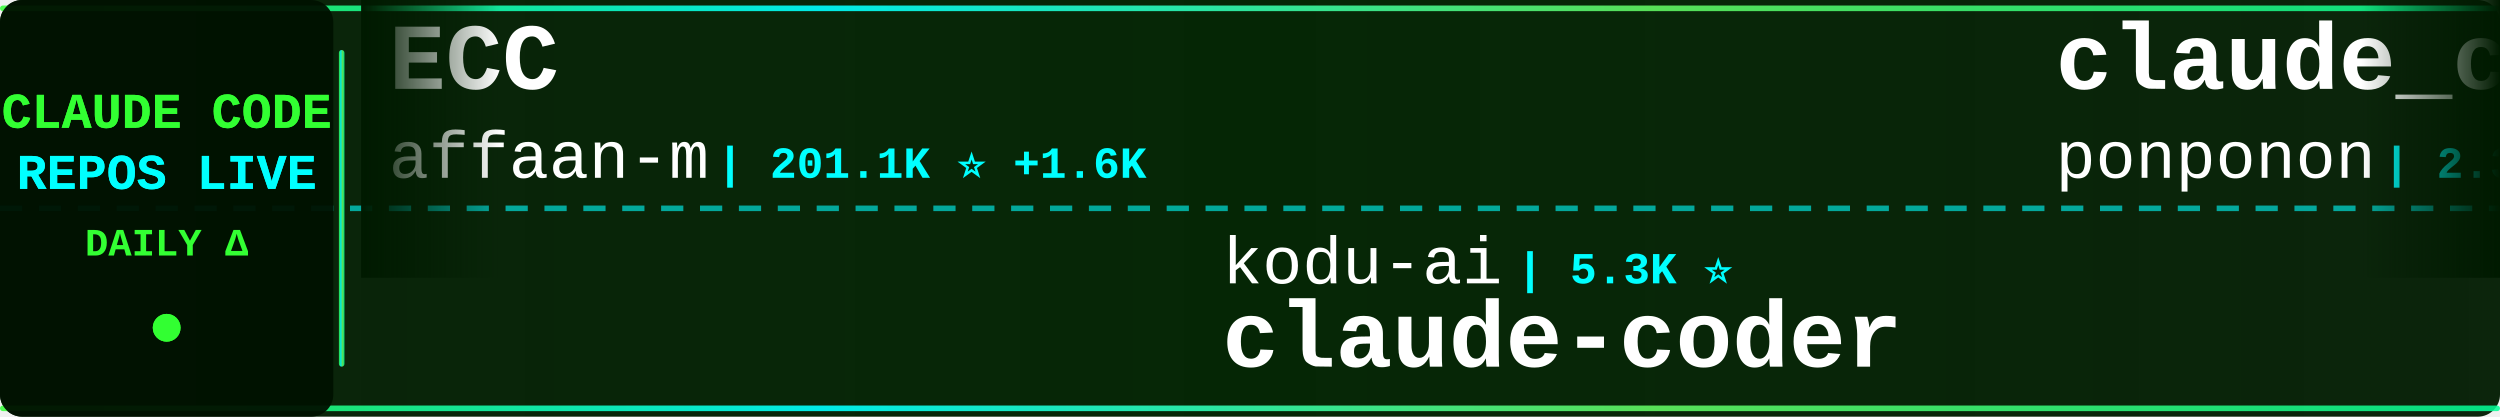
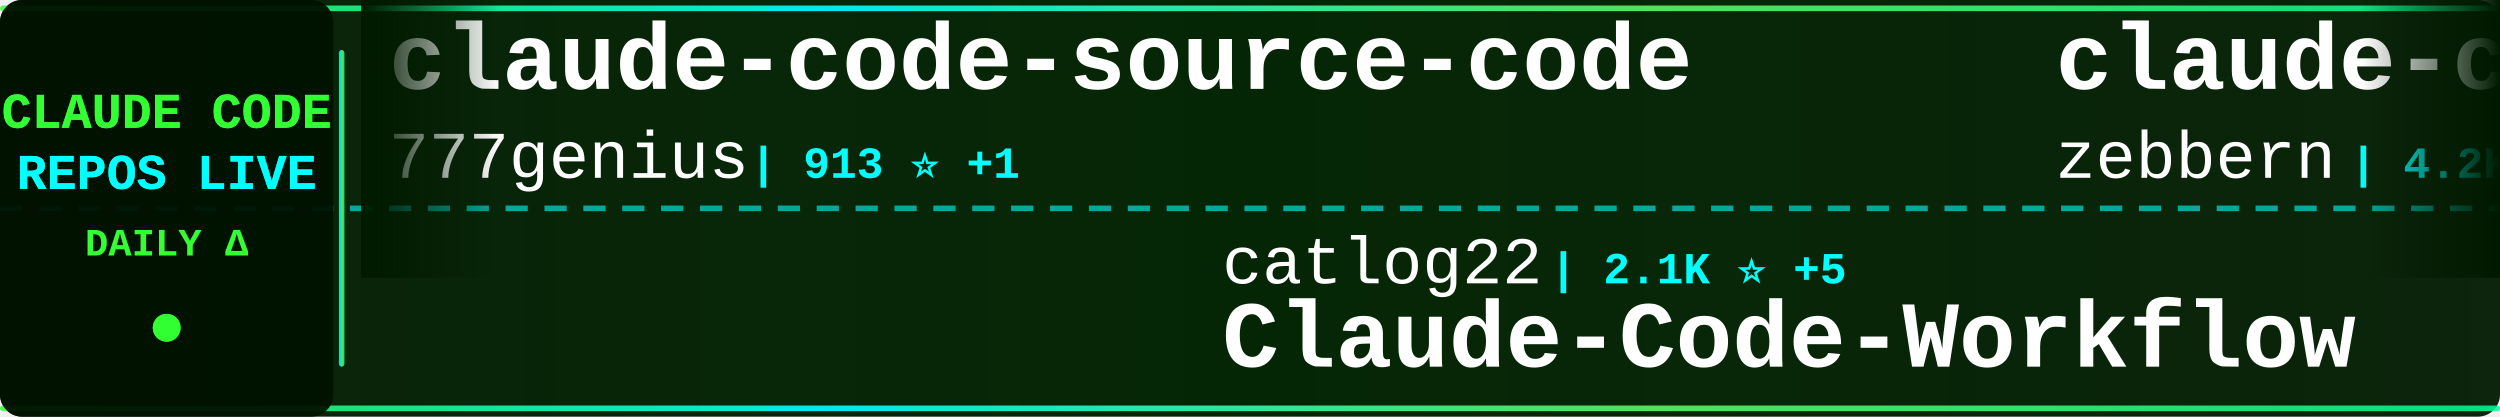
<svg xmlns="http://www.w3.org/2000/svg" width="900" height="150">
  <defs>
    <linearGradient id="tickerBg" x1="0%" y1="0%" x2="100%" y2="0%">
      <stop offset="0%" style="stop-color:#001a00;stop-opacity:0.95" />
      <stop offset="50%" style="stop-color:#002200;stop-opacity:0.98" />
      <stop offset="100%" style="stop-color:#001a00;stop-opacity:0.95" />
    </linearGradient>
    <linearGradient id="borderGrad" x1="0%" y1="0%" x2="100%" y2="0%">
      <stop offset="0%" style="stop-color:#33ff33;stop-opacity:0.85">
        <animate attributeName="stop-opacity" values="0.85;1;0.85" dur="2s" repeatCount="indefinite" />
      </stop>
      <stop offset="33%" style="stop-color:#00ffff;stop-opacity:0.9">
        <animate attributeName="stop-opacity" values="0.9;1;0.9" dur="2.2s" repeatCount="indefinite" />
      </stop>
      <stop offset="66%" style="stop-color:#66ff66;stop-opacity:0.85">
        <animate attributeName="stop-opacity" values="0.85;1;0.85" dur="1.8s" repeatCount="indefinite" />
      </stop>
      <stop offset="100%" style="stop-color:#00ff99;stop-opacity:0.85">
        <animate attributeName="stop-opacity" values="0.85;1;0.85" dur="2s" repeatCount="indefinite" />
      </stop>
    </linearGradient>
    <filter id="textGlow">
      <feGaussianBlur stdDeviation="0.1" result="coloredBlur" />
      <feMerge>
        <feMergeNode in="coloredBlur" />
        <feMergeNode in="SourceGraphic" />
      </feMerge>
    </filter>
    <filter id="metricGlow">
      <feGaussianBlur stdDeviation="0.2" result="coloredBlur" />
      <feMerge>
        <feMergeNode in="coloredBlur" />
        <feMergeNode in="SourceGraphic" />
      </feMerge>
    </filter>
    <linearGradient id="leftFade" x1="0%" y1="0%" x2="100%" y2="0%">
      <stop offset="0%" style="stop-color:#001a00;stop-opacity:1" />
      <stop offset="100%" style="stop-color:#001a00;stop-opacity:0" />
    </linearGradient>
    <linearGradient id="rightFade" x1="0%" y1="0%" x2="100%" y2="0%">
      <stop offset="0%" style="stop-color:#001a00;stop-opacity:0" />
      <stop offset="100%" style="stop-color:#001a00;stop-opacity:1" />
    </linearGradient>
  </defs>
  <rect width="900" height="150" fill="url(#tickerBg)" rx="8" />
  <rect x="0" y="2" width="900" height="2" fill="url(#borderGrad)" rx="1" />
  <rect x="0" y="146" width="900" height="2" fill="url(#borderGrad)" rx="1" />
  <line x1="0" y1="75" x2="900" y2="75" stroke="#00ffff" stroke-width="2" stroke-dasharray="8 6" opacity="0.6" />
  <rect x="0" y="0" width="120" height="150" fill="#001100" opacity="0.95" rx="8" />
  <text x="60" y="46" font-family="'Courier New', monospace" font-size="18" font-weight="bold" fill="#33ff33" text-anchor="middle" filter="url(#textGlow)">
    CLAUDE CODE
  </text>
  <text x="60" y="68" font-family="'Courier New', monospace" font-size="18" font-weight="bold" fill="#00ffff" text-anchor="middle" filter="url(#textGlow)">
    REPOS LIVE
  </text>
  <text x="60" y="92" font-family="'Courier New', monospace" font-size="14" font-weight="bold" fill="#33ff33" text-anchor="middle">
    DAILY Δ
  </text>
  <circle cx="60" cy="118" r="5" fill="#33ff33" filter="url(#metricGlow)">
    <animate attributeName="r" values="4;6;4" dur="1.5s" repeatCount="indefinite" />
    <animate attributeName="opacity" values="0.6;1;0.6" dur="1.5s" repeatCount="indefinite" />
  </circle>
  <rect x="122" y="18" width="2" height="114" fill="url(#borderGrad)" rx="1" />
  <clipPath id="tickerClip">
    <rect x="130" y="0" width="770" height="150" />
  </clipPath>
  <g clip-path="url(#tickerClip)">
    <g id="tickerItems">
      <animateTransform attributeName="transform" attributeType="XML" type="translate" from="0 0" to="-3000 0" dur="54s" repeatCount="indefinite" />
      <g transform="translate(0, 0)">
-         <text x="140" y="32" font-family="'Courier New', monospace" font-size="34" font-weight="bold" fill="#ffffff">ECC</text>
-         <text x="140" y="64" font-family="'Courier New', monospace" font-size="24" font-weight="normal" fill="#ffffff" opacity="1.0">affaan-m</text>
-         <text x="258" y="64" font-family="'Courier New', monospace" font-size="16" font-weight="bold" fill="#00ffff"> | 201.1K ⭐ +1.6K</text>
+         <text x="140" y="32" font-family="'Courier New', monospace" font-size="34" font-weight="bold" fill="#ffffff">claude-code-source-code</text>
+         <text x="140" y="64" font-family="'Courier New', monospace" font-size="24" font-weight="normal" fill="#ffffff" opacity="1.0">777genius</text>
+         <text x="270" y="64" font-family="'Courier New', monospace" font-size="16" font-weight="bold" fill="#00ffff"> | 913 ⭐ +1</text>
      </g>
      <g transform="translate(300, 0)">
-         <text x="140" y="102" font-family="'Courier New', monospace" font-size="24" font-weight="normal" fill="#ffffff" opacity="1.0">kodu-ai</text>
-         <text x="246" y="102" font-family="'Courier New', monospace" font-size="16" font-weight="bold" fill="#00ffff"> | 5.3K ⭐</text>
-         <text x="140" y="132" font-family="'Courier New', monospace" font-size="34" font-weight="bold" fill="#ffffff">claude-coder</text>
+         <text x="140" y="102" font-family="'Courier New', monospace" font-size="24" font-weight="normal" fill="#ffffff" opacity="1.0">catlog22</text>
+         <text x="258" y="102" font-family="'Courier New', monospace" font-size="16" font-weight="bold" fill="#00ffff"> | 2.1K ⭐ +5</text>
+         <text x="140" y="132" font-family="'Courier New', monospace" font-size="34" font-weight="bold" fill="#ffffff">Claude-Code-Workflow</text>
      </g>
      <g transform="translate(600, 0)">
-         <text x="140" y="32" font-family="'Courier New', monospace" font-size="34" font-weight="bold" fill="#ffffff">claude_code_src</text>
-         <text x="140" y="64" font-family="'Courier New', monospace" font-size="24" font-weight="normal" fill="#ffffff" opacity="1.0">ponponon</text>
-         <text x="258" y="64" font-family="'Courier New', monospace" font-size="16" font-weight="bold" fill="#00ffff"> | 2.3K ⭐ +1</text>
+         <text x="140" y="32" font-family="'Courier New', monospace" font-size="34" font-weight="bold" fill="#ffffff">claude-code-guide</text>
+         <text x="140" y="64" font-family="'Courier New', monospace" font-size="24" font-weight="normal" fill="#ffffff" opacity="1.0">zebbern</text>
+         <text x="246" y="64" font-family="'Courier New', monospace" font-size="16" font-weight="bold" fill="#00ffff"> | 4.2K ⭐ +7</text>
      </g>
      <g transform="translate(900, 0)">
-         <text x="140" y="102" font-family="'Courier New', monospace" font-size="24" font-weight="normal" fill="#ffffff" opacity="1.0">guanshan</text>
-         <text x="258" y="102" font-family="'Courier New', monospace" font-size="16" font-weight="bold" fill="#00ffff"> | 60 ⭐</text>
-         <text x="140" y="132" font-family="'Courier New', monospace" font-size="34" font-weight="bold" fill="#ffffff">ClaudeCode</text>
+         <text x="140" y="102" font-family="'Courier New', monospace" font-size="24" font-weight="normal" fill="#ffffff" opacity="1.0">musistudio</text>
+         <text x="282" y="102" font-family="'Courier New', monospace" font-size="16" font-weight="bold" fill="#00ffff"> | 34.6K ⭐ +54</text>
+         <text x="140" y="132" font-family="'Courier New', monospace" font-size="34" font-weight="bold" fill="#ffffff">claude-code-router</text>
      </g>
      <g transform="translate(1200, 0)">
-         <text x="140" y="32" font-family="'Courier New', monospace" font-size="34" font-weight="bold" fill="#ffffff">claude-plugins-official</text>
-         <text x="140" y="64" font-family="'Courier New', monospace" font-size="24" font-weight="normal" fill="#ffffff" opacity="1.0">anthropics</text>
-         <text x="282" y="64" font-family="'Courier New', monospace" font-size="16" font-weight="bold" fill="#00ffff"> | 29.0K ⭐ +145</text>
+         <text x="140" y="32" font-family="'Courier New', monospace" font-size="34" font-weight="bold" fill="#ffffff">claude-code-pm-course</text>
+         <text x="140" y="64" font-family="'Courier New', monospace" font-size="24" font-weight="normal" fill="#ffffff" opacity="1.0">carlvellotti</text>
+         <text x="306" y="64" font-family="'Courier New', monospace" font-size="16" font-weight="bold" fill="#00ffff"> | 2.1K ⭐ +1</text>
      </g>
      <g transform="translate(1500, 0)">
-         <text x="140" y="102" font-family="'Courier New', monospace" font-size="24" font-weight="normal" fill="#ffffff" opacity="1.0">liuup</text>
-         <text x="222" y="102" font-family="'Courier New', monospace" font-size="16" font-weight="bold" fill="#00ffff"> | 2.9K ⭐ +15</text>
-         <text x="140" y="132" font-family="'Courier New', monospace" font-size="34" font-weight="bold" fill="#ffffff">claude-code-analysis</text>
+         <text x="140" y="102" font-family="'Courier New', monospace" font-size="24" font-weight="normal" fill="#ffffff" opacity="1.0">Chachamaru127</text>
+         <text x="318" y="102" font-family="'Courier New', monospace" font-size="16" font-weight="bold" fill="#00ffff"> | 2.4K ⭐ +114</text>
+         <text x="140" y="132" font-family="'Courier New', monospace" font-size="34" font-weight="bold" fill="#ffffff">claude-code-harness</text>
      </g>
      <g transform="translate(1800, 0)">
-         <text x="140" y="32" font-family="'Courier New', monospace" font-size="34" font-weight="bold" fill="#ffffff">claude-code-book</text>
-         <text x="140" y="64" font-family="'Courier New', monospace" font-size="24" font-weight="normal" fill="#ffffff" opacity="1.0">lintsinghua</text>
-         <text x="294" y="64" font-family="'Courier New', monospace" font-size="16" font-weight="bold" fill="#00ffff"> | 3.5K ⭐ +13</text>
+         <text x="140" y="32" font-family="'Courier New', monospace" font-size="34" font-weight="bold" fill="#ffffff">edmunds-claude-code</text>
+         <text x="140" y="64" font-family="'Courier New', monospace" font-size="24" font-weight="normal" fill="#ffffff" opacity="1.0">edmund-io</text>
+         <text x="270" y="64" font-family="'Courier New', monospace" font-size="16" font-weight="bold" fill="#00ffff"> | 1.4K ⭐</text>
      </g>
      <g transform="translate(2100, 0)">
-         <text x="140" y="102" font-family="'Courier New', monospace" font-size="24" font-weight="normal" fill="#ffffff" opacity="1.0">multica-ai</text>
-         <text x="282" y="102" font-family="'Courier New', monospace" font-size="16" font-weight="bold" fill="#00ffff"> | 164.0K ⭐ +1.2K</text>
-         <text x="140" y="132" font-family="'Courier New', monospace" font-size="34" font-weight="bold" fill="#ffffff">andrej-karpathy-skills</text>
+         <text x="140" y="102" font-family="'Courier New', monospace" font-size="24" font-weight="normal" fill="#ffffff" opacity="1.0">JrCx7scC</text>
+         <text x="258" y="102" font-family="'Courier New', monospace" font-size="16" font-weight="bold" fill="#00ffff"> | 368 ⭐ +1</text>
+         <text x="140" y="132" font-family="'Courier New', monospace" font-size="34" font-weight="bold" fill="#ffffff">claude-code-source</text>
      </g>
      <g transform="translate(2400, 0)">
-         <text x="140" y="32" font-family="'Courier New', monospace" font-size="34" font-weight="bold" fill="#ffffff">claude-code-best-practic...</text>
-         <text x="140" y="64" font-family="'Courier New', monospace" font-size="24" font-weight="normal" fill="#ffffff" opacity="1.0">shanraisshan</text>
-         <text x="306" y="64" font-family="'Courier New', monospace" font-size="16" font-weight="bold" fill="#00ffff"> | 55.8K ⭐ +189</text>
+         <text x="140" y="32" font-family="'Courier New', monospace" font-size="34" font-weight="bold" fill="#ffffff">claude-code-tips</text>
+         <text x="140" y="64" font-family="'Courier New', monospace" font-size="24" font-weight="normal" fill="#ffffff" opacity="1.0">ykdojo</text>
+         <text x="234" y="64" font-family="'Courier New', monospace" font-size="16" font-weight="bold" fill="#00ffff"> | 8.6K ⭐ +13</text>
      </g>
      <g transform="translate(2700, 0)">
-         <text x="140" y="102" font-family="'Courier New', monospace" font-size="24" font-weight="normal" fill="#ffffff" opacity="1.0">ChrisWiles</text>
-         <text x="282" y="102" font-family="'Courier New', monospace" font-size="16" font-weight="bold" fill="#00ffff"> | 5.9K ⭐ +2</text>
-         <text x="140" y="132" font-family="'Courier New', monospace" font-size="34" font-weight="bold" fill="#ffffff">claude-code-showcase</text>
+         <text x="140" y="102" font-family="'Courier New', monospace" font-size="24" font-weight="normal" fill="#ffffff" opacity="1.0">snarktank</text>
+         <text x="270" y="102" font-family="'Courier New', monospace" font-size="16" font-weight="bold" fill="#00ffff"> | 19.8K ⭐ +40</text>
+         <text x="140" y="132" font-family="'Courier New', monospace" font-size="34" font-weight="bold" fill="#ffffff">ralph</text>
      </g>
      <g transform="translate(3000, 0)">
-         <text x="140" y="32" font-family="'Courier New', monospace" font-size="34" font-weight="bold" fill="#ffffff">ECC</text>
-         <text x="140" y="64" font-family="'Courier New', monospace" font-size="24" font-weight="normal" fill="#ffffff" opacity="1.0">affaan-m</text>
-         <text x="258" y="64" font-family="'Courier New', monospace" font-size="16" font-weight="bold" fill="#00ffff"> | 201.1K ⭐ +1.6K</text>
+         <text x="140" y="32" font-family="'Courier New', monospace" font-size="34" font-weight="bold" fill="#ffffff">claude-code-source-code</text>
+         <text x="140" y="64" font-family="'Courier New', monospace" font-size="24" font-weight="normal" fill="#ffffff" opacity="1.0">777genius</text>
+         <text x="270" y="64" font-family="'Courier New', monospace" font-size="16" font-weight="bold" fill="#00ffff"> | 913 ⭐ +1</text>
      </g>
      <g transform="translate(3300, 0)">
-         <text x="140" y="102" font-family="'Courier New', monospace" font-size="24" font-weight="normal" fill="#ffffff" opacity="1.0">kodu-ai</text>
-         <text x="246" y="102" font-family="'Courier New', monospace" font-size="16" font-weight="bold" fill="#00ffff"> | 5.3K ⭐</text>
-         <text x="140" y="132" font-family="'Courier New', monospace" font-size="34" font-weight="bold" fill="#ffffff">claude-coder</text>
+         <text x="140" y="102" font-family="'Courier New', monospace" font-size="24" font-weight="normal" fill="#ffffff" opacity="1.0">catlog22</text>
+         <text x="258" y="102" font-family="'Courier New', monospace" font-size="16" font-weight="bold" fill="#00ffff"> | 2.1K ⭐ +5</text>
+         <text x="140" y="132" font-family="'Courier New', monospace" font-size="34" font-weight="bold" fill="#ffffff">Claude-Code-Workflow</text>
      </g>
      <g transform="translate(3600, 0)">
-         <text x="140" y="32" font-family="'Courier New', monospace" font-size="34" font-weight="bold" fill="#ffffff">claude_code_src</text>
-         <text x="140" y="64" font-family="'Courier New', monospace" font-size="24" font-weight="normal" fill="#ffffff" opacity="1.0">ponponon</text>
-         <text x="258" y="64" font-family="'Courier New', monospace" font-size="16" font-weight="bold" fill="#00ffff"> | 2.3K ⭐ +1</text>
+         <text x="140" y="32" font-family="'Courier New', monospace" font-size="34" font-weight="bold" fill="#ffffff">claude-code-guide</text>
+         <text x="140" y="64" font-family="'Courier New', monospace" font-size="24" font-weight="normal" fill="#ffffff" opacity="1.0">zebbern</text>
+         <text x="246" y="64" font-family="'Courier New', monospace" font-size="16" font-weight="bold" fill="#00ffff"> | 4.2K ⭐ +7</text>
      </g>
      <g transform="translate(3900, 0)">
-         <text x="140" y="102" font-family="'Courier New', monospace" font-size="24" font-weight="normal" fill="#ffffff" opacity="1.0">guanshan</text>
-         <text x="258" y="102" font-family="'Courier New', monospace" font-size="16" font-weight="bold" fill="#00ffff"> | 60 ⭐</text>
-         <text x="140" y="132" font-family="'Courier New', monospace" font-size="34" font-weight="bold" fill="#ffffff">ClaudeCode</text>
+         <text x="140" y="102" font-family="'Courier New', monospace" font-size="24" font-weight="normal" fill="#ffffff" opacity="1.0">musistudio</text>
+         <text x="282" y="102" font-family="'Courier New', monospace" font-size="16" font-weight="bold" fill="#00ffff"> | 34.6K ⭐ +54</text>
+         <text x="140" y="132" font-family="'Courier New', monospace" font-size="34" font-weight="bold" fill="#ffffff">claude-code-router</text>
      </g>
    </g>
  </g>
  <rect x="130" y="0" width="50" height="100" fill="url(#leftFade)" />
  <rect x="850" y="0" width="50" height="100" fill="url(#rightFade)" />
</svg>
